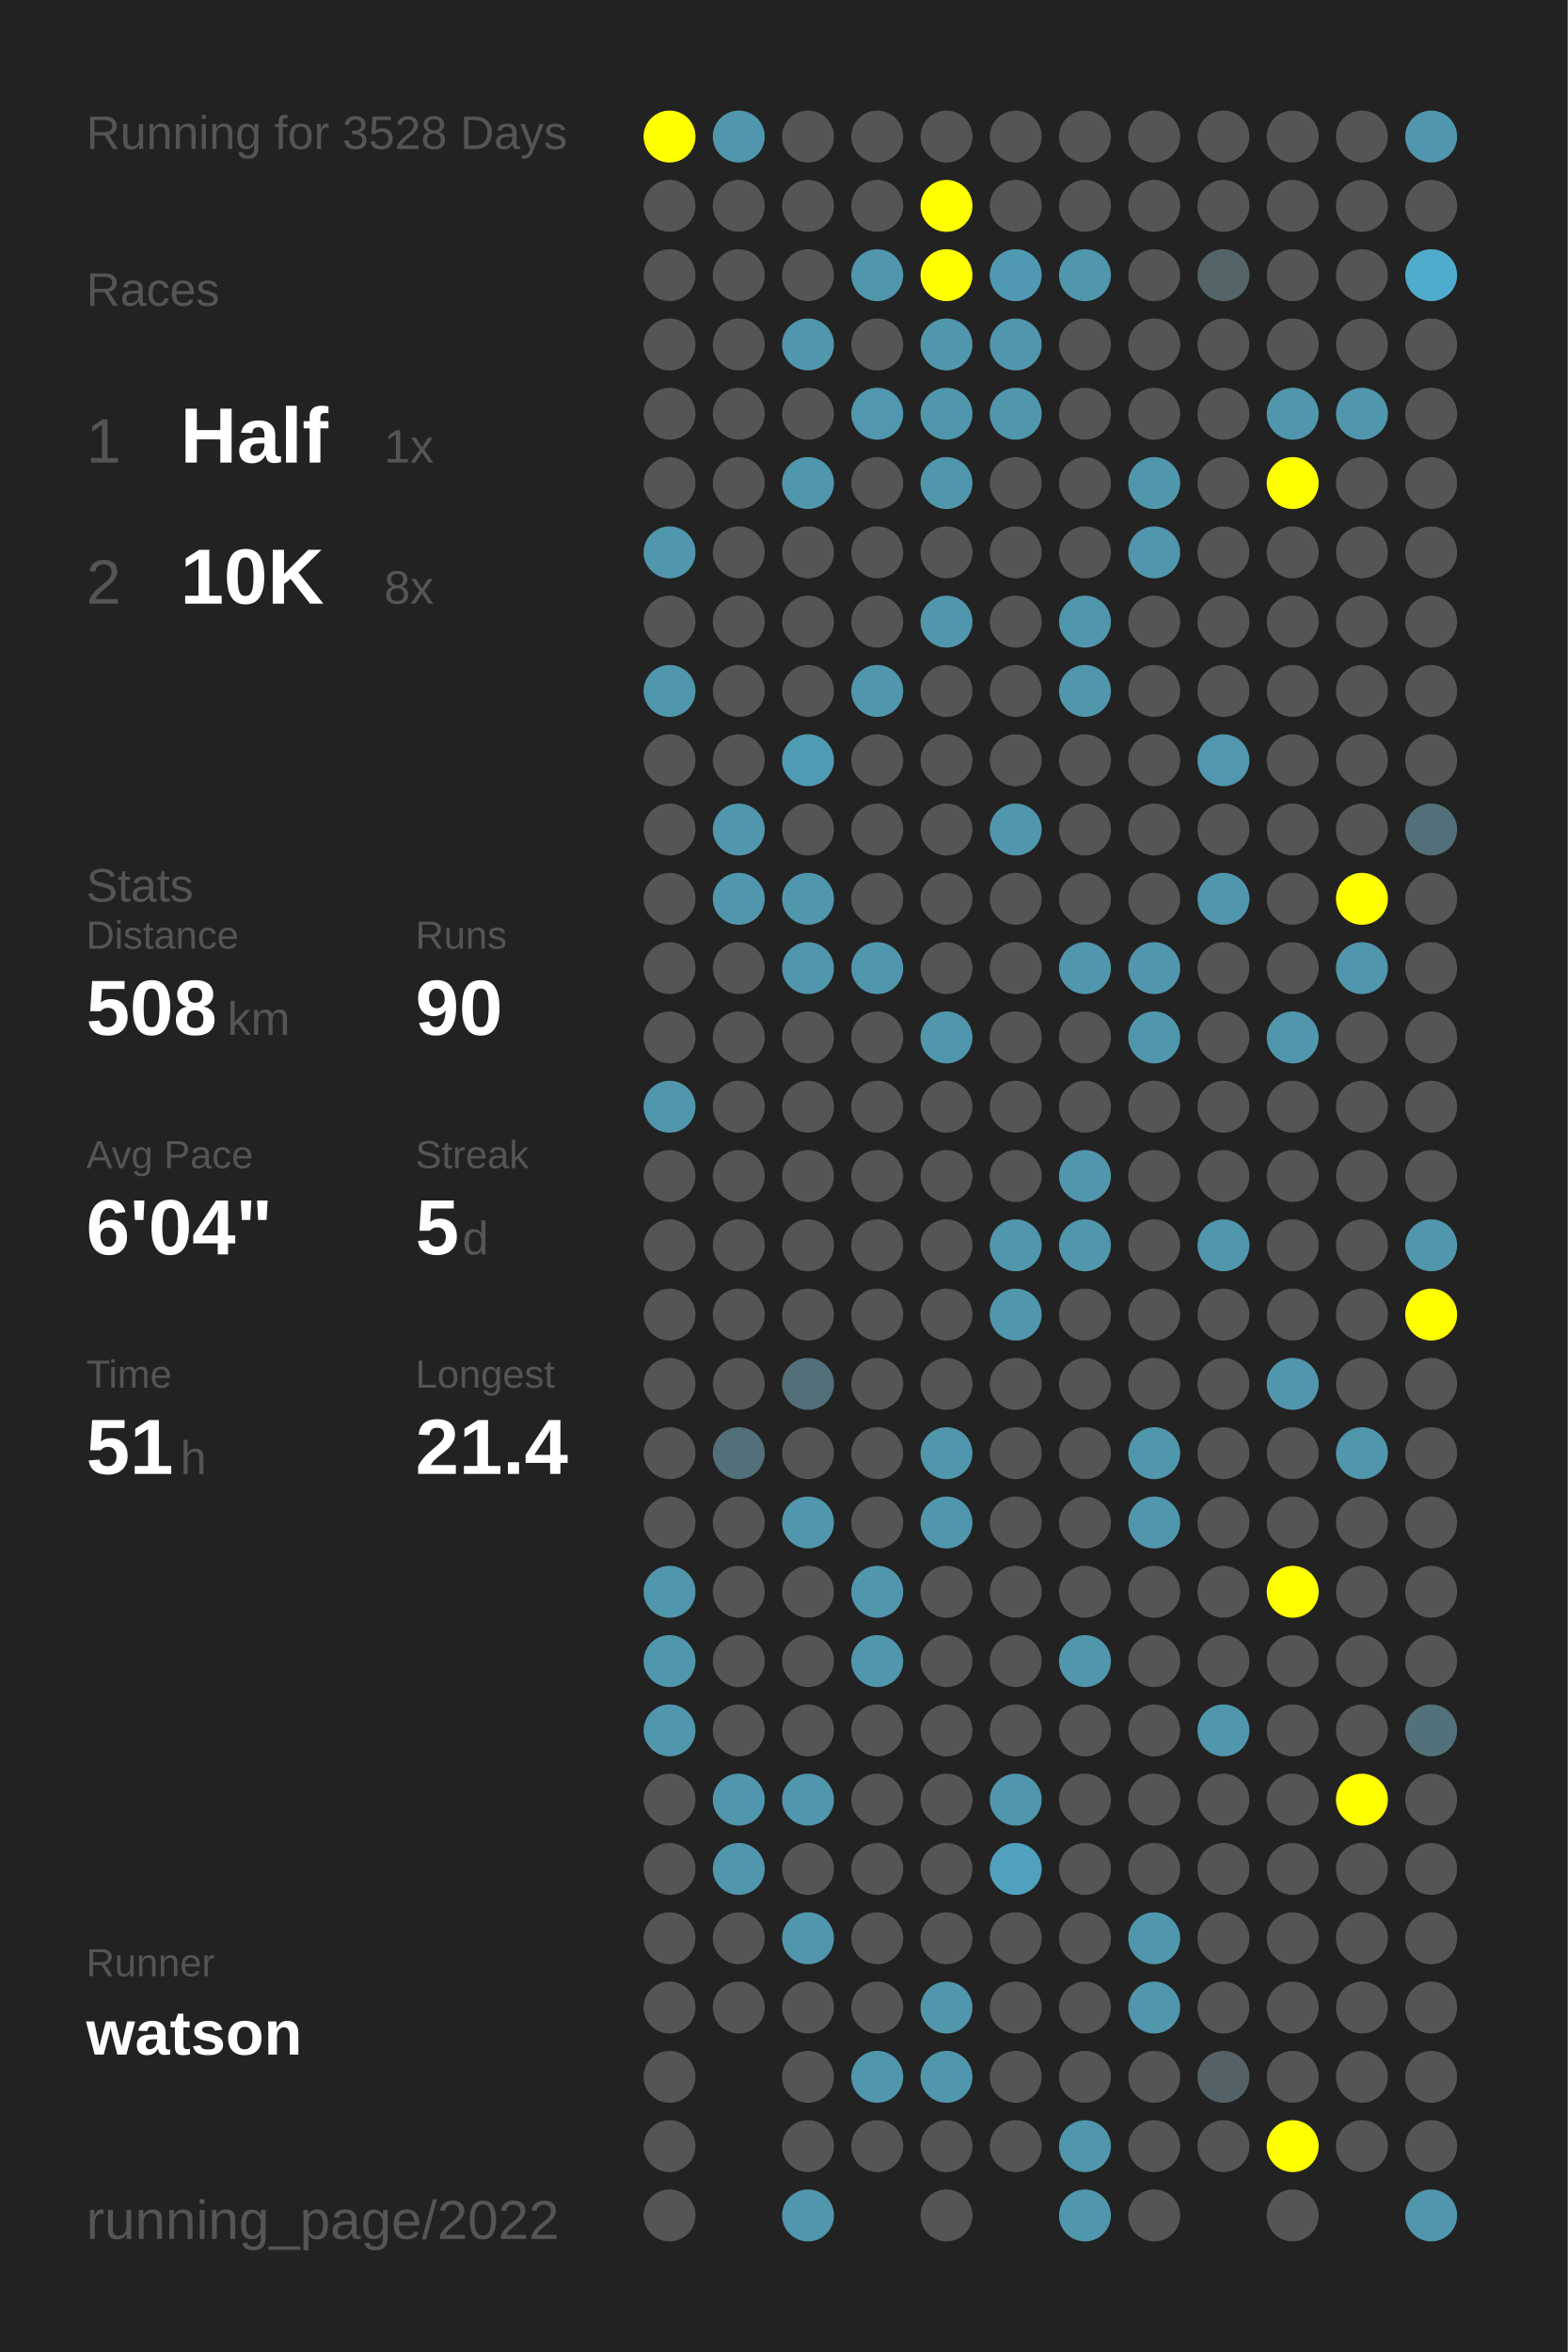
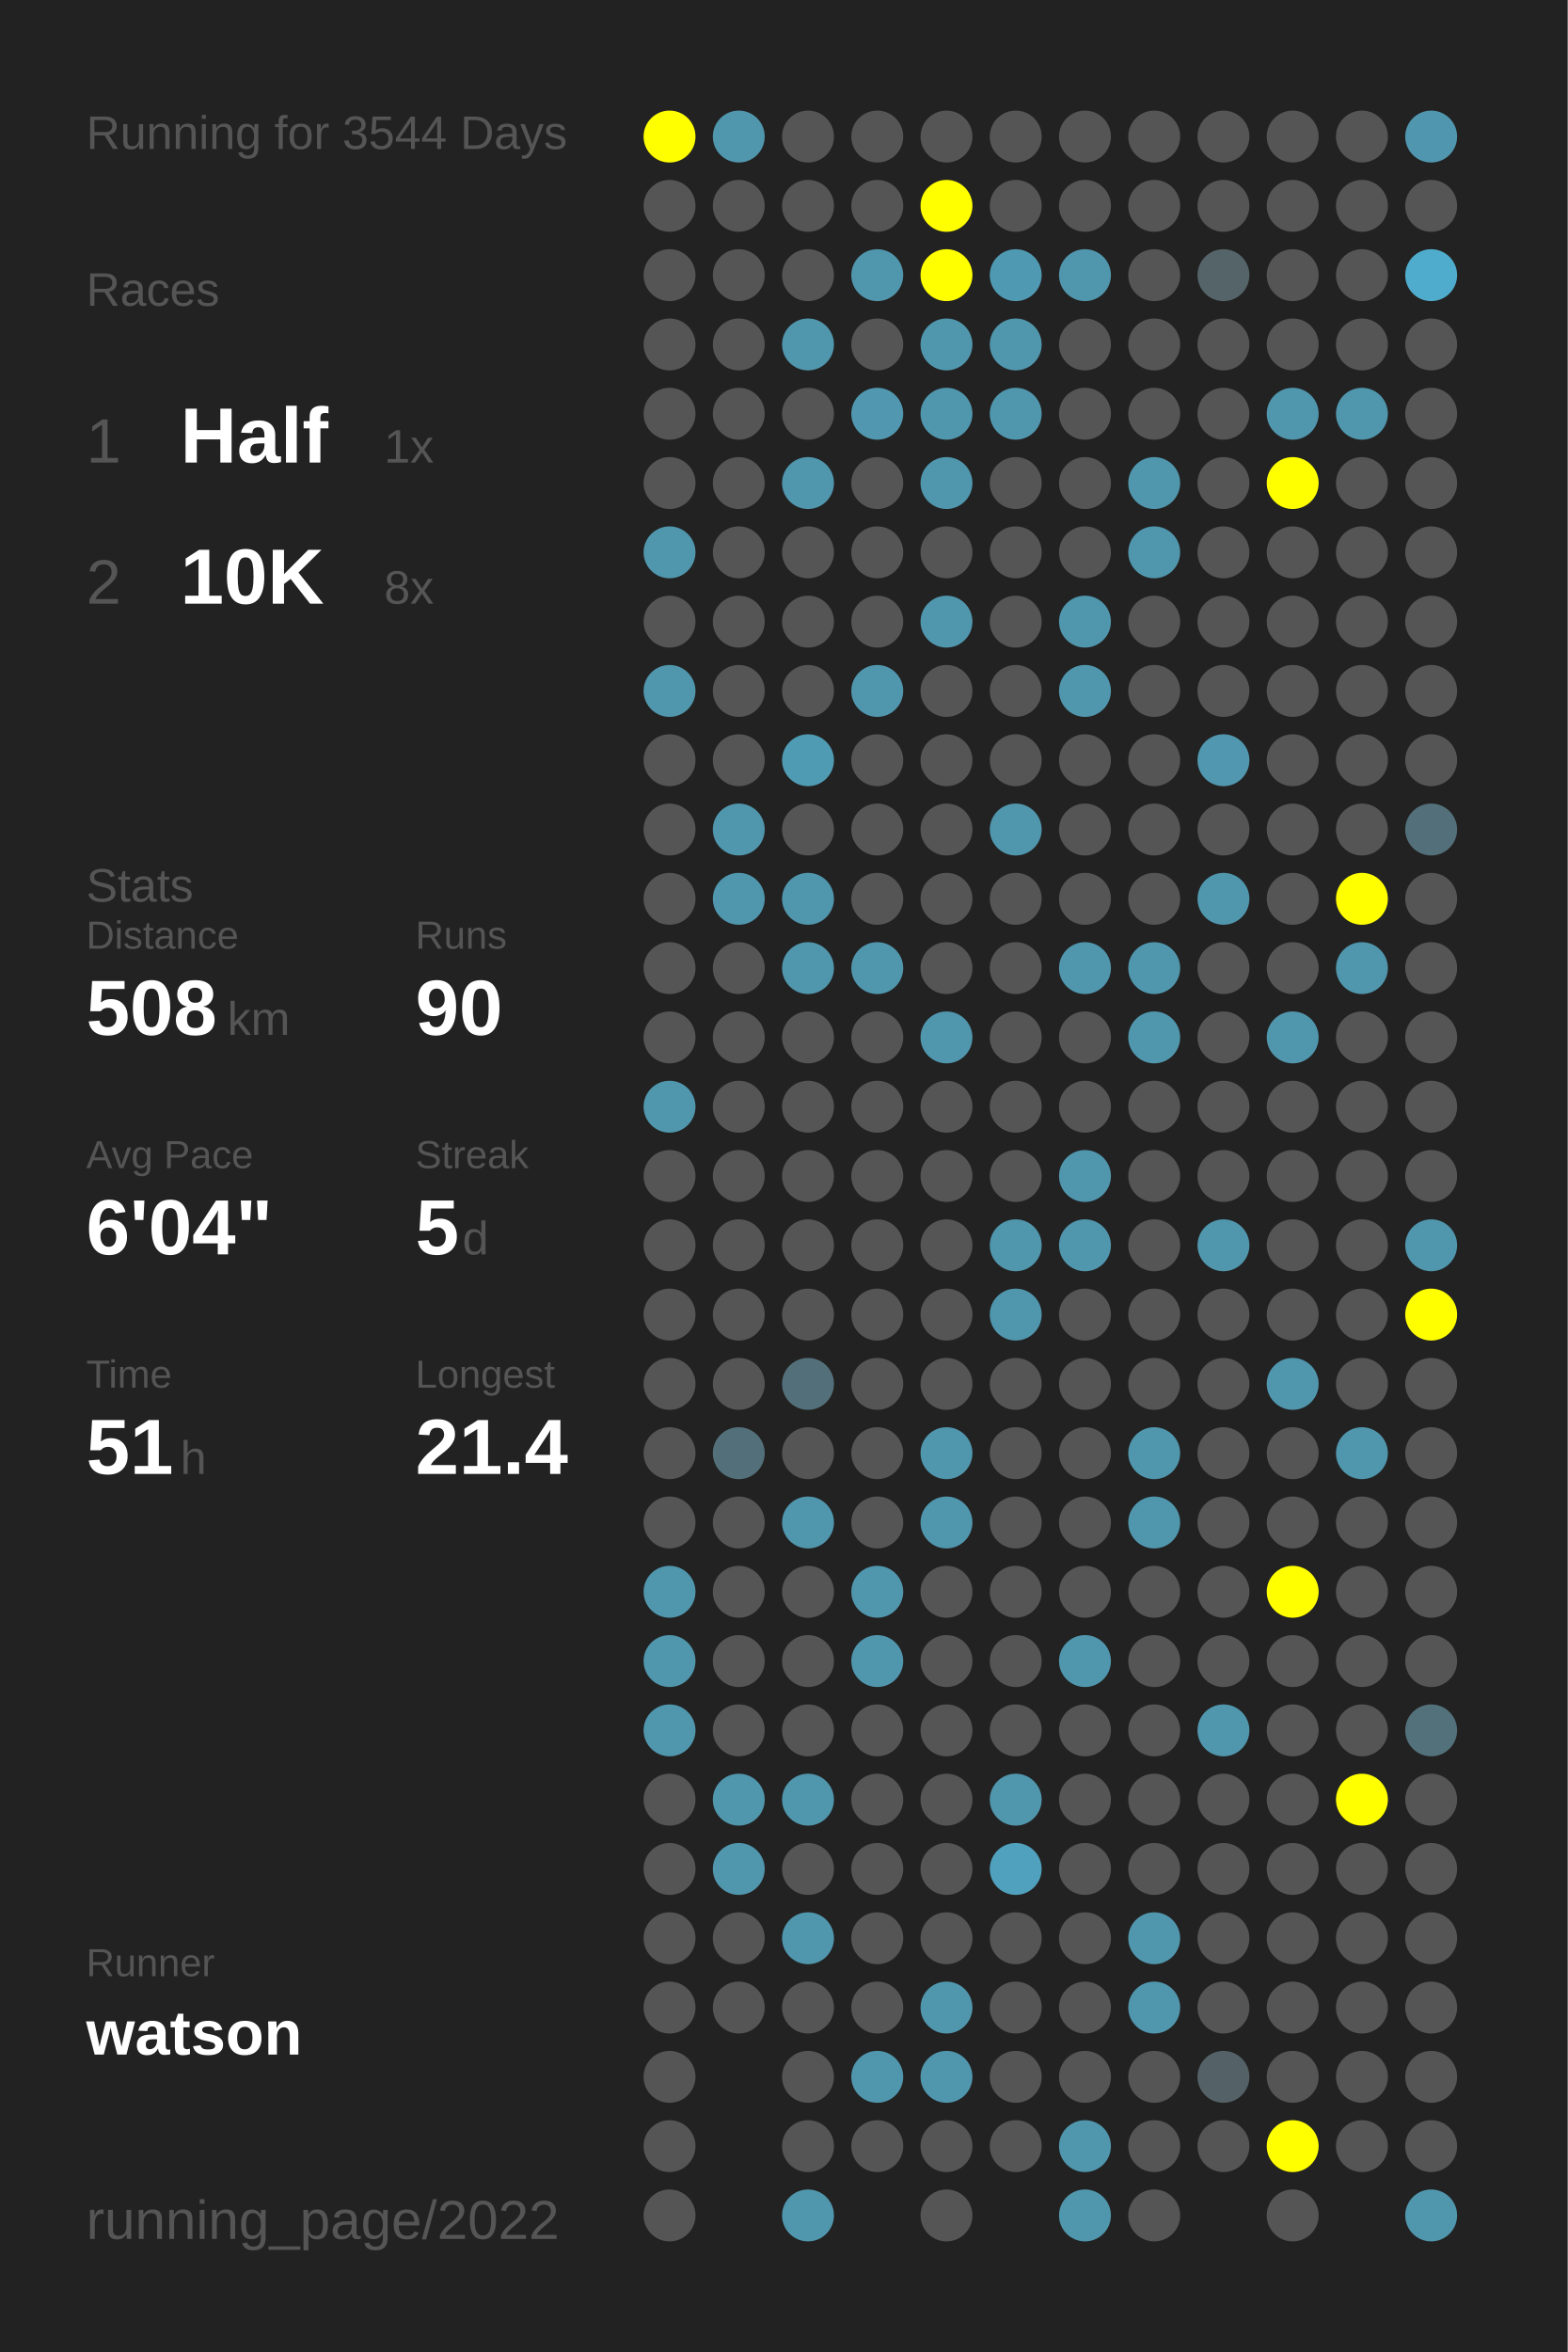
<svg xmlns="http://www.w3.org/2000/svg" baseProfile="full" height="300mm" version="1.1" viewBox="0,0,200,300" width="200mm">
  <defs />
  <rect fill="#222222" height="300" width="200" x="0" y="0" />
-   <text fill="#555555" style="font-size:6px; font-family:Arial;" x="11" y="19">Running for 3528 Days</text>
+   <text fill="#555555" style="font-size:6px; font-family:Arial;" x="11" y="19">Running for 3544 Days</text>
  <text fill="#555555" style="font-size:6px; font-family:Arial;" x="11" y="39">Races</text>
  <text fill="#555555" style="font-size:8px; font-family:Arial;" x="11" y="59">1</text>
  <text fill="#FFFFFF" style="font-size:10px; font-family:Arial; font-weight:bold;" x="23" y="59">Half</text>
  <text fill="#555555" style="font-size:6px; font-family:Arial;" x="49" y="59">1x</text>
  <text fill="#555555" style="font-size:8px; font-family:Arial;" x="11" y="77">2</text>
  <text fill="#FFFFFF" style="font-size:10px; font-family:Arial; font-weight:bold;" x="23" y="77">10K</text>
  <text fill="#555555" style="font-size:6px; font-family:Arial;" x="49" y="77">8x</text>
  <text fill="#555555" style="font-size:6px; font-family:Arial;" x="11" y="115">Stats</text>
  <text fill="#555555" style="font-size:5px; font-family:Arial;" x="11" y="121">Distance</text>
  <text fill="#FFFFFF" style="font-size:10px; font-family:Arial; font-weight:bold;" x="11" y="132">508</text>
  <text fill="#555555" style="font-size:6px; font-family:Arial;" x="29" y="132">km</text>
  <text fill="#555555" style="font-size:5px; font-family:Arial;" x="53" y="121">Runs</text>
  <text fill="#FFFFFF" style="font-size:10px; font-family:Arial; font-weight:bold;" x="53" y="132">90</text>
  <text fill="#555555" style="font-size:5px; font-family:Arial;" x="11" y="149">Avg Pace</text>
  <text fill="#FFFFFF" style="font-size:10px; font-family:Arial; font-weight:bold;" x="11" y="160">6'04"</text>
  <text fill="#555555" style="font-size:5px; font-family:Arial;" x="53" y="149">Streak</text>
  <text fill="#FFFFFF" style="font-size:10px; font-family:Arial; font-weight:bold;" x="53" y="160">5</text>
  <text fill="#555555" style="font-size:6px; font-family:Arial;" x="59" y="160">d</text>
  <text fill="#555555" style="font-size:5px; font-family:Arial;" x="11" y="177">Time</text>
  <text fill="#FFFFFF" style="font-size:10px; font-family:Arial; font-weight:bold;" x="11" y="188">51</text>
  <text fill="#555555" style="font-size:6px; font-family:Arial;" x="23" y="188">h</text>
  <text fill="#555555" style="font-size:5px; font-family:Arial;" x="53" y="177">Longest</text>
  <text fill="#FFFFFF" style="font-size:10px; font-family:Arial; font-weight:bold;" x="53" y="188">21.4</text>
  <text fill="#555555" style="font-size:5px; font-family:Arial;" x="11" y="252.065">Runner</text>
  <text fill="#FFFFFF" style="font-size:8px; font-family:Arial; font-weight:bold;" x="11" y="262.065">watson</text>
  <text fill="#555555" style="font-size:7px; font-family:Arial;" x="11" y="285.581">running_page/2022</text>
  <circle cx="85.417" cy="17.419" fill="#FFFF00" r="3.312" />
  <circle cx="85.417" cy="26.258" fill="#555555" r="3.312" />
  <circle cx="85.417" cy="35.097" fill="#555555" r="3.312" />
  <circle cx="85.417" cy="43.935" fill="#555555" r="3.312" />
  <circle cx="85.417" cy="52.774" fill="#555555" r="3.312" />
  <circle cx="85.417" cy="61.613" fill="#555555" r="3.312" />
  <circle cx="85.417" cy="70.452" fill="#5096ad" r="3.312" />
  <circle cx="85.417" cy="79.29" fill="#555555" r="3.312" />
  <circle cx="85.417" cy="88.129" fill="#5096ad" r="3.312" />
  <circle cx="85.417" cy="96.968" fill="#555555" r="3.312" />
  <circle cx="85.417" cy="105.806" fill="#555555" r="3.312" />
  <circle cx="85.417" cy="114.645" fill="#555555" r="3.312" />
  <circle cx="85.417" cy="123.484" fill="#555555" r="3.312" />
  <circle cx="85.417" cy="132.323" fill="#555555" r="3.312" />
  <circle cx="85.417" cy="141.161" fill="#5096ad" r="3.312" />
  <circle cx="85.417" cy="150" fill="#555555" r="3.312" />
  <circle cx="85.417" cy="158.839" fill="#555555" r="3.312" />
  <circle cx="85.417" cy="167.677" fill="#555555" r="3.312" />
  <circle cx="85.417" cy="176.516" fill="#555555" r="3.312" />
  <circle cx="85.417" cy="185.355" fill="#555555" r="3.312" />
  <circle cx="85.417" cy="194.194" fill="#555555" r="3.312" />
  <circle cx="85.417" cy="203.032" fill="#5096ad" r="3.312" />
  <circle cx="85.417" cy="211.871" fill="#5096ad" r="3.312" />
  <circle cx="85.417" cy="220.71" fill="#5096ad" r="3.312" />
  <circle cx="85.417" cy="229.548" fill="#555555" r="3.312" />
  <circle cx="85.417" cy="238.387" fill="#555555" r="3.312" />
  <circle cx="85.417" cy="247.226" fill="#555555" r="3.312" />
  <circle cx="85.417" cy="256.065" fill="#555555" r="3.312" />
  <circle cx="85.417" cy="264.903" fill="#555555" r="3.312" />
  <circle cx="85.417" cy="273.742" fill="#555555" r="3.312" />
  <circle cx="85.417" cy="282.581" fill="#555555" r="3.312" />
  <circle cx="94.25" cy="17.419" fill="#5096ad" r="3.312" />
  <circle cx="94.25" cy="26.258" fill="#555555" r="3.312" />
  <circle cx="94.25" cy="35.097" fill="#555555" r="3.312" />
  <circle cx="94.25" cy="43.935" fill="#555555" r="3.312" />
  <circle cx="94.25" cy="52.774" fill="#555555" r="3.312" />
  <circle cx="94.25" cy="61.613" fill="#555555" r="3.312" />
  <circle cx="94.25" cy="70.452" fill="#555555" r="3.312" />
  <circle cx="94.25" cy="79.29" fill="#555555" r="3.312" />
  <circle cx="94.25" cy="88.129" fill="#555555" r="3.312" />
  <circle cx="94.25" cy="96.968" fill="#555555" r="3.312" />
  <circle cx="94.25" cy="105.806" fill="#5096ad" r="3.312" />
  <circle cx="94.25" cy="114.645" fill="#5096ad" r="3.312" />
  <circle cx="94.25" cy="123.484" fill="#555555" r="3.312" />
  <circle cx="94.25" cy="132.323" fill="#555555" r="3.312" />
  <circle cx="94.25" cy="141.161" fill="#555555" r="3.312" />
  <circle cx="94.25" cy="150" fill="#555555" r="3.312" />
  <circle cx="94.25" cy="158.839" fill="#555555" r="3.312" />
  <circle cx="94.25" cy="167.677" fill="#555555" r="3.312" />
  <circle cx="94.25" cy="176.516" fill="#555555" r="3.312" />
  <circle cx="94.25" cy="185.355" fill="#53707a" r="3.312" />
  <circle cx="94.25" cy="194.194" fill="#555555" r="3.312" />
  <circle cx="94.25" cy="203.032" fill="#555555" r="3.312" />
  <circle cx="94.25" cy="211.871" fill="#555555" r="3.312" />
  <circle cx="94.25" cy="220.71" fill="#555555" r="3.312" />
  <circle cx="94.25" cy="229.548" fill="#5096ad" r="3.312" />
  <circle cx="94.25" cy="238.387" fill="#5096ad" r="3.312" />
  <circle cx="94.25" cy="247.226" fill="#555555" r="3.312" />
  <circle cx="94.25" cy="256.065" fill="#555555" r="3.312" />
  <circle cx="103.083" cy="17.419" fill="#555555" r="3.312" />
  <circle cx="103.083" cy="26.258" fill="#555555" r="3.312" />
  <circle cx="103.083" cy="35.097" fill="#555555" r="3.312" />
  <circle cx="103.083" cy="43.935" fill="#5096ad" r="3.312" />
  <circle cx="103.083" cy="52.774" fill="#555555" r="3.312" />
  <circle cx="103.083" cy="61.613" fill="#5096ad" r="3.312" />
  <circle cx="103.083" cy="70.452" fill="#555555" r="3.312" />
  <circle cx="103.083" cy="79.29" fill="#555555" r="3.312" />
  <circle cx="103.083" cy="88.129" fill="#555555" r="3.312" />
  <circle cx="103.083" cy="96.968" fill="#509bb4" r="3.312" />
  <circle cx="103.083" cy="105.806" fill="#555555" r="3.312" />
  <circle cx="103.083" cy="114.645" fill="#5096ad" r="3.312" />
  <circle cx="103.083" cy="123.484" fill="#5096ad" r="3.312" />
  <circle cx="103.083" cy="132.323" fill="#555555" r="3.312" />
  <circle cx="103.083" cy="141.161" fill="#555555" r="3.312" />
  <circle cx="103.083" cy="150" fill="#555555" r="3.312" />
  <circle cx="103.083" cy="158.839" fill="#555555" r="3.312" />
  <circle cx="103.083" cy="167.677" fill="#555555" r="3.312" />
  <circle cx="103.083" cy="176.516" fill="#53707a" r="3.312" />
  <circle cx="103.083" cy="185.355" fill="#555555" r="3.312" />
  <circle cx="103.083" cy="194.194" fill="#5096ad" r="3.312" />
  <circle cx="103.083" cy="203.032" fill="#555555" r="3.312" />
  <circle cx="103.083" cy="211.871" fill="#555555" r="3.312" />
  <circle cx="103.083" cy="220.71" fill="#555555" r="3.312" />
  <circle cx="103.083" cy="229.548" fill="#5096ad" r="3.312" />
  <circle cx="103.083" cy="238.387" fill="#555555" r="3.312" />
  <circle cx="103.083" cy="247.226" fill="#5096ad" r="3.312" />
  <circle cx="103.083" cy="256.065" fill="#555555" r="3.312" />
  <circle cx="103.083" cy="264.903" fill="#555555" r="3.312" />
  <circle cx="103.083" cy="273.742" fill="#555555" r="3.312" />
  <circle cx="103.083" cy="282.581" fill="#5096ad" r="3.312" />
  <circle cx="111.917" cy="17.419" fill="#555555" r="3.312" />
  <circle cx="111.917" cy="26.258" fill="#555555" r="3.312" />
  <circle cx="111.917" cy="35.097" fill="#5096ad" r="3.312" />
  <circle cx="111.917" cy="43.935" fill="#555555" r="3.312" />
  <circle cx="111.917" cy="52.774" fill="#5097af" r="3.312" />
  <circle cx="111.917" cy="61.613" fill="#555555" r="3.312" />
  <circle cx="111.917" cy="70.452" fill="#555555" r="3.312" />
  <circle cx="111.917" cy="79.29" fill="#555555" r="3.312" />
  <circle cx="111.917" cy="88.129" fill="#5096ad" r="3.312" />
  <circle cx="111.917" cy="96.968" fill="#555555" r="3.312" />
  <circle cx="111.917" cy="105.806" fill="#555555" r="3.312" />
  <circle cx="111.917" cy="114.645" fill="#555555" r="3.312" />
  <circle cx="111.917" cy="123.484" fill="#5096ad" r="3.312" />
  <circle cx="111.917" cy="132.323" fill="#555555" r="3.312" />
  <circle cx="111.917" cy="141.161" fill="#555555" r="3.312" />
  <circle cx="111.917" cy="150" fill="#555555" r="3.312" />
  <circle cx="111.917" cy="158.839" fill="#555555" r="3.312" />
  <circle cx="111.917" cy="167.677" fill="#555555" r="3.312" />
  <circle cx="111.917" cy="176.516" fill="#555555" r="3.312" />
  <circle cx="111.917" cy="185.355" fill="#555555" r="3.312" />
  <circle cx="111.917" cy="194.194" fill="#555555" r="3.312" />
  <circle cx="111.917" cy="203.032" fill="#5096ad" r="3.312" />
  <circle cx="111.917" cy="211.871" fill="#5096ad" r="3.312" />
  <circle cx="111.917" cy="220.71" fill="#555555" r="3.312" />
  <circle cx="111.917" cy="229.548" fill="#555555" r="3.312" />
  <circle cx="111.917" cy="238.387" fill="#555555" r="3.312" />
  <circle cx="111.917" cy="247.226" fill="#555555" r="3.312" />
  <circle cx="111.917" cy="256.065" fill="#555555" r="3.312" />
  <circle cx="111.917" cy="264.903" fill="#5096ad" r="3.312" />
  <circle cx="111.917" cy="273.742" fill="#555555" r="3.312" />
  <circle cx="120.75" cy="17.419" fill="#555555" r="3.312" />
  <circle cx="120.75" cy="26.258" fill="#FFFF00" r="3.312" />
  <circle cx="120.75" cy="35.097" fill="#FFFF00" r="3.312" />
  <circle cx="120.75" cy="43.935" fill="#5096ad" r="3.312" />
  <circle cx="120.75" cy="52.774" fill="#5096ad" r="3.312" />
  <circle cx="120.75" cy="61.613" fill="#5096ad" r="3.312" />
  <circle cx="120.75" cy="70.452" fill="#555555" r="3.312" />
  <circle cx="120.75" cy="79.29" fill="#5096ad" r="3.312" />
  <circle cx="120.75" cy="88.129" fill="#555555" r="3.312" />
  <circle cx="120.75" cy="96.968" fill="#555555" r="3.312" />
  <circle cx="120.75" cy="105.806" fill="#555555" r="3.312" />
  <circle cx="120.75" cy="114.645" fill="#555555" r="3.312" />
  <circle cx="120.75" cy="123.484" fill="#555555" r="3.312" />
  <circle cx="120.75" cy="132.323" fill="#5096ad" r="3.312" />
  <circle cx="120.75" cy="141.161" fill="#555555" r="3.312" />
  <circle cx="120.75" cy="150" fill="#555555" r="3.312" />
  <circle cx="120.75" cy="158.839" fill="#555555" r="3.312" />
  <circle cx="120.75" cy="167.677" fill="#555555" r="3.312" />
  <circle cx="120.75" cy="176.516" fill="#555555" r="3.312" />
  <circle cx="120.75" cy="185.355" fill="#5096ad" r="3.312" />
  <circle cx="120.75" cy="194.194" fill="#5096ad" r="3.312" />
  <circle cx="120.75" cy="203.032" fill="#555555" r="3.312" />
  <circle cx="120.75" cy="211.871" fill="#555555" r="3.312" />
  <circle cx="120.75" cy="220.71" fill="#555555" r="3.312" />
  <circle cx="120.75" cy="229.548" fill="#555555" r="3.312" />
  <circle cx="120.75" cy="238.387" fill="#555555" r="3.312" />
  <circle cx="120.75" cy="247.226" fill="#555555" r="3.312" />
  <circle cx="120.75" cy="256.065" fill="#5096ad" r="3.312" />
  <circle cx="120.75" cy="264.903" fill="#5096ad" r="3.312" />
  <circle cx="120.75" cy="273.742" fill="#555555" r="3.312" />
  <circle cx="120.75" cy="282.581" fill="#555555" r="3.312" />
  <circle cx="129.583" cy="17.419" fill="#555555" r="3.312" />
  <circle cx="129.583" cy="26.258" fill="#555555" r="3.312" />
  <circle cx="129.583" cy="35.097" fill="#5099b2" r="3.312" />
  <circle cx="129.583" cy="43.935" fill="#5096ad" r="3.312" />
  <circle cx="129.583" cy="52.774" fill="#5096ad" r="3.312" />
  <circle cx="129.583" cy="61.613" fill="#555555" r="3.312" />
  <circle cx="129.583" cy="70.452" fill="#555555" r="3.312" />
  <circle cx="129.583" cy="79.29" fill="#555555" r="3.312" />
  <circle cx="129.583" cy="88.129" fill="#555555" r="3.312" />
  <circle cx="129.583" cy="96.968" fill="#555555" r="3.312" />
  <circle cx="129.583" cy="105.806" fill="#5096ad" r="3.312" />
  <circle cx="129.583" cy="114.645" fill="#555555" r="3.312" />
  <circle cx="129.583" cy="123.484" fill="#555555" r="3.312" />
  <circle cx="129.583" cy="132.323" fill="#555555" r="3.312" />
  <circle cx="129.583" cy="141.161" fill="#555555" r="3.312" />
  <circle cx="129.583" cy="150" fill="#555555" r="3.312" />
  <circle cx="129.583" cy="158.839" fill="#5096ad" r="3.312" />
  <circle cx="129.583" cy="167.677" fill="#5096ad" r="3.312" />
  <circle cx="129.583" cy="176.516" fill="#555555" r="3.312" />
  <circle cx="129.583" cy="185.355" fill="#555555" r="3.312" />
  <circle cx="129.583" cy="194.194" fill="#555555" r="3.312" />
  <circle cx="129.583" cy="203.032" fill="#555555" r="3.312" />
  <circle cx="129.583" cy="211.871" fill="#555555" r="3.312" />
  <circle cx="129.583" cy="220.71" fill="#555555" r="3.312" />
  <circle cx="129.583" cy="229.548" fill="#5096ad" r="3.312" />
  <circle cx="129.583" cy="238.387" fill="#50a1bd" r="3.312" />
  <circle cx="129.583" cy="247.226" fill="#555555" r="3.312" />
  <circle cx="129.583" cy="256.065" fill="#555555" r="3.312" />
  <circle cx="129.583" cy="264.903" fill="#555555" r="3.312" />
  <circle cx="129.583" cy="273.742" fill="#555555" r="3.312" />
  <circle cx="138.417" cy="17.419" fill="#555555" r="3.312" />
  <circle cx="138.417" cy="26.258" fill="#555555" r="3.312" />
  <circle cx="138.417" cy="35.097" fill="#5096ad" r="3.312" />
  <circle cx="138.417" cy="43.935" fill="#555555" r="3.312" />
  <circle cx="138.417" cy="52.774" fill="#555555" r="3.312" />
  <circle cx="138.417" cy="61.613" fill="#555555" r="3.312" />
  <circle cx="138.417" cy="70.452" fill="#555555" r="3.312" />
  <circle cx="138.417" cy="79.29" fill="#5096ad" r="3.312" />
  <circle cx="138.417" cy="88.129" fill="#5096ad" r="3.312" />
  <circle cx="138.417" cy="96.968" fill="#555555" r="3.312" />
  <circle cx="138.417" cy="105.806" fill="#555555" r="3.312" />
  <circle cx="138.417" cy="114.645" fill="#555555" r="3.312" />
  <circle cx="138.417" cy="123.484" fill="#5096ad" r="3.312" />
  <circle cx="138.417" cy="132.323" fill="#555555" r="3.312" />
  <circle cx="138.417" cy="141.161" fill="#555555" r="3.312" />
  <circle cx="138.417" cy="150" fill="#5096ad" r="3.312" />
  <circle cx="138.417" cy="158.839" fill="#5096ad" r="3.312" />
  <circle cx="138.417" cy="167.677" fill="#555555" r="3.312" />
  <circle cx="138.417" cy="176.516" fill="#555555" r="3.312" />
  <circle cx="138.417" cy="185.355" fill="#555555" r="3.312" />
  <circle cx="138.417" cy="194.194" fill="#555555" r="3.312" />
  <circle cx="138.417" cy="203.032" fill="#555555" r="3.312" />
  <circle cx="138.417" cy="211.871" fill="#5096ad" r="3.312" />
  <circle cx="138.417" cy="220.71" fill="#555555" r="3.312" />
  <circle cx="138.417" cy="229.548" fill="#555555" r="3.312" />
  <circle cx="138.417" cy="238.387" fill="#555555" r="3.312" />
  <circle cx="138.417" cy="247.226" fill="#555555" r="3.312" />
  <circle cx="138.417" cy="256.065" fill="#555555" r="3.312" />
  <circle cx="138.417" cy="264.903" fill="#555555" r="3.312" />
  <circle cx="138.417" cy="273.742" fill="#5096ad" r="3.312" />
  <circle cx="138.417" cy="282.581" fill="#5096ad" r="3.312" />
  <circle cx="147.25" cy="17.419" fill="#555555" r="3.312" />
  <circle cx="147.25" cy="26.258" fill="#555555" r="3.312" />
  <circle cx="147.25" cy="35.097" fill="#555555" r="3.312" />
  <circle cx="147.25" cy="43.935" fill="#555555" r="3.312" />
  <circle cx="147.25" cy="52.774" fill="#555555" r="3.312" />
  <circle cx="147.25" cy="61.613" fill="#5096ad" r="3.312" />
  <circle cx="147.25" cy="70.452" fill="#5096ad" r="3.312" />
  <circle cx="147.25" cy="79.29" fill="#555555" r="3.312" />
  <circle cx="147.25" cy="88.129" fill="#555555" r="3.312" />
  <circle cx="147.25" cy="96.968" fill="#555555" r="3.312" />
  <circle cx="147.25" cy="105.806" fill="#555555" r="3.312" />
  <circle cx="147.25" cy="114.645" fill="#555555" r="3.312" />
  <circle cx="147.25" cy="123.484" fill="#5096ad" r="3.312" />
  <circle cx="147.25" cy="132.323" fill="#5096ad" r="3.312" />
  <circle cx="147.25" cy="141.161" fill="#555555" r="3.312" />
  <circle cx="147.25" cy="150" fill="#555555" r="3.312" />
  <circle cx="147.25" cy="158.839" fill="#555555" r="3.312" />
  <circle cx="147.25" cy="167.677" fill="#555555" r="3.312" />
  <circle cx="147.25" cy="176.516" fill="#555555" r="3.312" />
  <circle cx="147.25" cy="185.355" fill="#5096ad" r="3.312" />
  <circle cx="147.25" cy="194.194" fill="#5096ad" r="3.312" />
  <circle cx="147.25" cy="203.032" fill="#555555" r="3.312" />
  <circle cx="147.25" cy="211.871" fill="#555555" r="3.312" />
  <circle cx="147.25" cy="220.71" fill="#555555" r="3.312" />
  <circle cx="147.25" cy="229.548" fill="#555555" r="3.312" />
  <circle cx="147.25" cy="238.387" fill="#555555" r="3.312" />
  <circle cx="147.25" cy="247.226" fill="#5096ad" r="3.312" />
  <circle cx="147.25" cy="256.065" fill="#5096ad" r="3.312" />
  <circle cx="147.25" cy="264.903" fill="#555555" r="3.312" />
  <circle cx="147.25" cy="273.742" fill="#555555" r="3.312" />
  <circle cx="147.25" cy="282.581" fill="#555555" r="3.312" />
  <circle cx="156.083" cy="17.419" fill="#555555" r="3.312" />
  <circle cx="156.083" cy="26.258" fill="#555555" r="3.312" />
  <circle cx="156.083" cy="35.097" fill="#546469" r="3.312" />
  <circle cx="156.083" cy="43.935" fill="#555555" r="3.312" />
  <circle cx="156.083" cy="52.774" fill="#555555" r="3.312" />
  <circle cx="156.083" cy="61.613" fill="#555555" r="3.312" />
  <circle cx="156.083" cy="70.452" fill="#555555" r="3.312" />
  <circle cx="156.083" cy="79.29" fill="#555555" r="3.312" />
  <circle cx="156.083" cy="88.129" fill="#555555" r="3.312" />
  <circle cx="156.083" cy="96.968" fill="#5097af" r="3.312" />
  <circle cx="156.083" cy="105.806" fill="#555555" r="3.312" />
  <circle cx="156.083" cy="114.645" fill="#5096ad" r="3.312" />
  <circle cx="156.083" cy="123.484" fill="#555555" r="3.312" />
  <circle cx="156.083" cy="132.323" fill="#555555" r="3.312" />
  <circle cx="156.083" cy="141.161" fill="#555555" r="3.312" />
  <circle cx="156.083" cy="150" fill="#555555" r="3.312" />
  <circle cx="156.083" cy="158.839" fill="#5096ad" r="3.312" />
  <circle cx="156.083" cy="167.677" fill="#555555" r="3.312" />
  <circle cx="156.083" cy="176.516" fill="#555555" r="3.312" />
  <circle cx="156.083" cy="185.355" fill="#555555" r="3.312" />
  <circle cx="156.083" cy="194.194" fill="#555555" r="3.312" />
  <circle cx="156.083" cy="203.032" fill="#555555" r="3.312" />
  <circle cx="156.083" cy="211.871" fill="#555555" r="3.312" />
  <circle cx="156.083" cy="220.71" fill="#5096ad" r="3.312" />
  <circle cx="156.083" cy="229.548" fill="#555555" r="3.312" />
  <circle cx="156.083" cy="238.387" fill="#555555" r="3.312" />
  <circle cx="156.083" cy="247.226" fill="#555555" r="3.312" />
  <circle cx="156.083" cy="256.065" fill="#555555" r="3.312" />
  <circle cx="156.083" cy="264.903" fill="#546166" r="3.312" />
  <circle cx="156.083" cy="273.742" fill="#555555" r="3.312" />
  <circle cx="164.917" cy="17.419" fill="#555555" r="3.312" />
  <circle cx="164.917" cy="26.258" fill="#555555" r="3.312" />
  <circle cx="164.917" cy="35.097" fill="#555555" r="3.312" />
  <circle cx="164.917" cy="43.935" fill="#555555" r="3.312" />
  <circle cx="164.917" cy="52.774" fill="#5096ad" r="3.312" />
  <circle cx="164.917" cy="61.613" fill="#FFFF00" r="3.312" />
  <circle cx="164.917" cy="70.452" fill="#555555" r="3.312" />
  <circle cx="164.917" cy="79.29" fill="#555555" r="3.312" />
  <circle cx="164.917" cy="88.129" fill="#555555" r="3.312" />
  <circle cx="164.917" cy="96.968" fill="#555555" r="3.312" />
  <circle cx="164.917" cy="105.806" fill="#555555" r="3.312" />
  <circle cx="164.917" cy="114.645" fill="#555555" r="3.312" />
  <circle cx="164.917" cy="123.484" fill="#555555" r="3.312" />
  <circle cx="164.917" cy="132.323" fill="#5096ad" r="3.312" />
  <circle cx="164.917" cy="141.161" fill="#555555" r="3.312" />
  <circle cx="164.917" cy="150" fill="#555555" r="3.312" />
  <circle cx="164.917" cy="158.839" fill="#555555" r="3.312" />
  <circle cx="164.917" cy="167.677" fill="#555555" r="3.312" />
  <circle cx="164.917" cy="176.516" fill="#5096ad" r="3.312" />
  <circle cx="164.917" cy="185.355" fill="#555555" r="3.312" />
  <circle cx="164.917" cy="194.194" fill="#555555" r="3.312" />
  <circle cx="164.917" cy="203.032" fill="#FFFF00" r="3.312" />
  <circle cx="164.917" cy="211.871" fill="#555555" r="3.312" />
  <circle cx="164.917" cy="220.71" fill="#555555" r="3.312" />
  <circle cx="164.917" cy="229.548" fill="#555555" r="3.312" />
  <circle cx="164.917" cy="238.387" fill="#555555" r="3.312" />
  <circle cx="164.917" cy="247.226" fill="#555555" r="3.312" />
  <circle cx="164.917" cy="256.065" fill="#555555" r="3.312" />
  <circle cx="164.917" cy="264.903" fill="#555555" r="3.312" />
  <circle cx="164.917" cy="273.742" fill="#FFFF00" r="3.312" />
  <circle cx="164.917" cy="282.581" fill="#555555" r="3.312" />
  <circle cx="173.75" cy="17.419" fill="#555555" r="3.312" />
  <circle cx="173.75" cy="26.258" fill="#555555" r="3.312" />
  <circle cx="173.75" cy="35.097" fill="#555555" r="3.312" />
  <circle cx="173.75" cy="43.935" fill="#555555" r="3.312" />
  <circle cx="173.75" cy="52.774" fill="#5096ad" r="3.312" />
  <circle cx="173.75" cy="61.613" fill="#555555" r="3.312" />
  <circle cx="173.75" cy="70.452" fill="#555555" r="3.312" />
  <circle cx="173.75" cy="79.29" fill="#555555" r="3.312" />
  <circle cx="173.75" cy="88.129" fill="#555555" r="3.312" />
  <circle cx="173.75" cy="96.968" fill="#555555" r="3.312" />
  <circle cx="173.75" cy="105.806" fill="#555555" r="3.312" />
  <circle cx="173.75" cy="114.645" fill="#FFFF00" r="3.312" />
  <circle cx="173.75" cy="123.484" fill="#5096ad" r="3.312" />
  <circle cx="173.75" cy="132.323" fill="#555555" r="3.312" />
  <circle cx="173.75" cy="141.161" fill="#555555" r="3.312" />
  <circle cx="173.75" cy="150" fill="#555555" r="3.312" />
  <circle cx="173.75" cy="158.839" fill="#555555" r="3.312" />
  <circle cx="173.75" cy="167.677" fill="#555555" r="3.312" />
  <circle cx="173.75" cy="176.516" fill="#555555" r="3.312" />
  <circle cx="173.75" cy="185.355" fill="#5096ad" r="3.312" />
  <circle cx="173.75" cy="194.194" fill="#555555" r="3.312" />
  <circle cx="173.75" cy="203.032" fill="#555555" r="3.312" />
  <circle cx="173.75" cy="211.871" fill="#555555" r="3.312" />
  <circle cx="173.75" cy="220.71" fill="#555555" r="3.312" />
  <circle cx="173.75" cy="229.548" fill="#FFFF00" r="3.312" />
  <circle cx="173.75" cy="238.387" fill="#555555" r="3.312" />
  <circle cx="173.75" cy="247.226" fill="#555555" r="3.312" />
  <circle cx="173.75" cy="256.065" fill="#555555" r="3.312" />
  <circle cx="173.75" cy="264.903" fill="#555555" r="3.312" />
  <circle cx="173.75" cy="273.742" fill="#555555" r="3.312" />
  <circle cx="182.583" cy="17.419" fill="#5096ae" r="3.312" />
  <circle cx="182.583" cy="26.258" fill="#555555" r="3.312" />
  <circle cx="182.583" cy="35.097" fill="#4faccc" r="3.312" />
  <circle cx="182.583" cy="43.935" fill="#555555" r="3.312" />
  <circle cx="182.583" cy="52.774" fill="#555555" r="3.312" />
  <circle cx="182.583" cy="61.613" fill="#555555" r="3.312" />
  <circle cx="182.583" cy="70.452" fill="#555555" r="3.312" />
  <circle cx="182.583" cy="79.29" fill="#555555" r="3.312" />
  <circle cx="182.583" cy="88.129" fill="#555555" r="3.312" />
  <circle cx="182.583" cy="96.968" fill="#555555" r="3.312" />
  <circle cx="182.583" cy="105.806" fill="#53707a" r="3.312" />
  <circle cx="182.583" cy="114.645" fill="#555555" r="3.312" />
  <circle cx="182.583" cy="123.484" fill="#555555" r="3.312" />
  <circle cx="182.583" cy="132.323" fill="#555555" r="3.312" />
  <circle cx="182.583" cy="141.161" fill="#555555" r="3.312" />
  <circle cx="182.583" cy="150" fill="#555555" r="3.312" />
  <circle cx="182.583" cy="158.839" fill="#5096ad" r="3.312" />
  <circle cx="182.583" cy="167.677" fill="#FFFF00" r="3.312" />
  <circle cx="182.583" cy="176.516" fill="#555555" r="3.312" />
  <circle cx="182.583" cy="185.355" fill="#555555" r="3.312" />
  <circle cx="182.583" cy="194.194" fill="#555555" r="3.312" />
  <circle cx="182.583" cy="203.032" fill="#555555" r="3.312" />
  <circle cx="182.583" cy="211.871" fill="#555555" r="3.312" />
  <circle cx="182.583" cy="220.71" fill="#53717b" r="3.312" />
  <circle cx="182.583" cy="229.548" fill="#555555" r="3.312" />
  <circle cx="182.583" cy="238.387" fill="#555555" r="3.312" />
  <circle cx="182.583" cy="247.226" fill="#555555" r="3.312" />
  <circle cx="182.583" cy="256.065" fill="#555555" r="3.312" />
  <circle cx="182.583" cy="264.903" fill="#555555" r="3.312" />
  <circle cx="182.583" cy="273.742" fill="#555555" r="3.312" />
  <circle cx="182.583" cy="282.581" fill="#5096ad" r="3.312" />
</svg>
